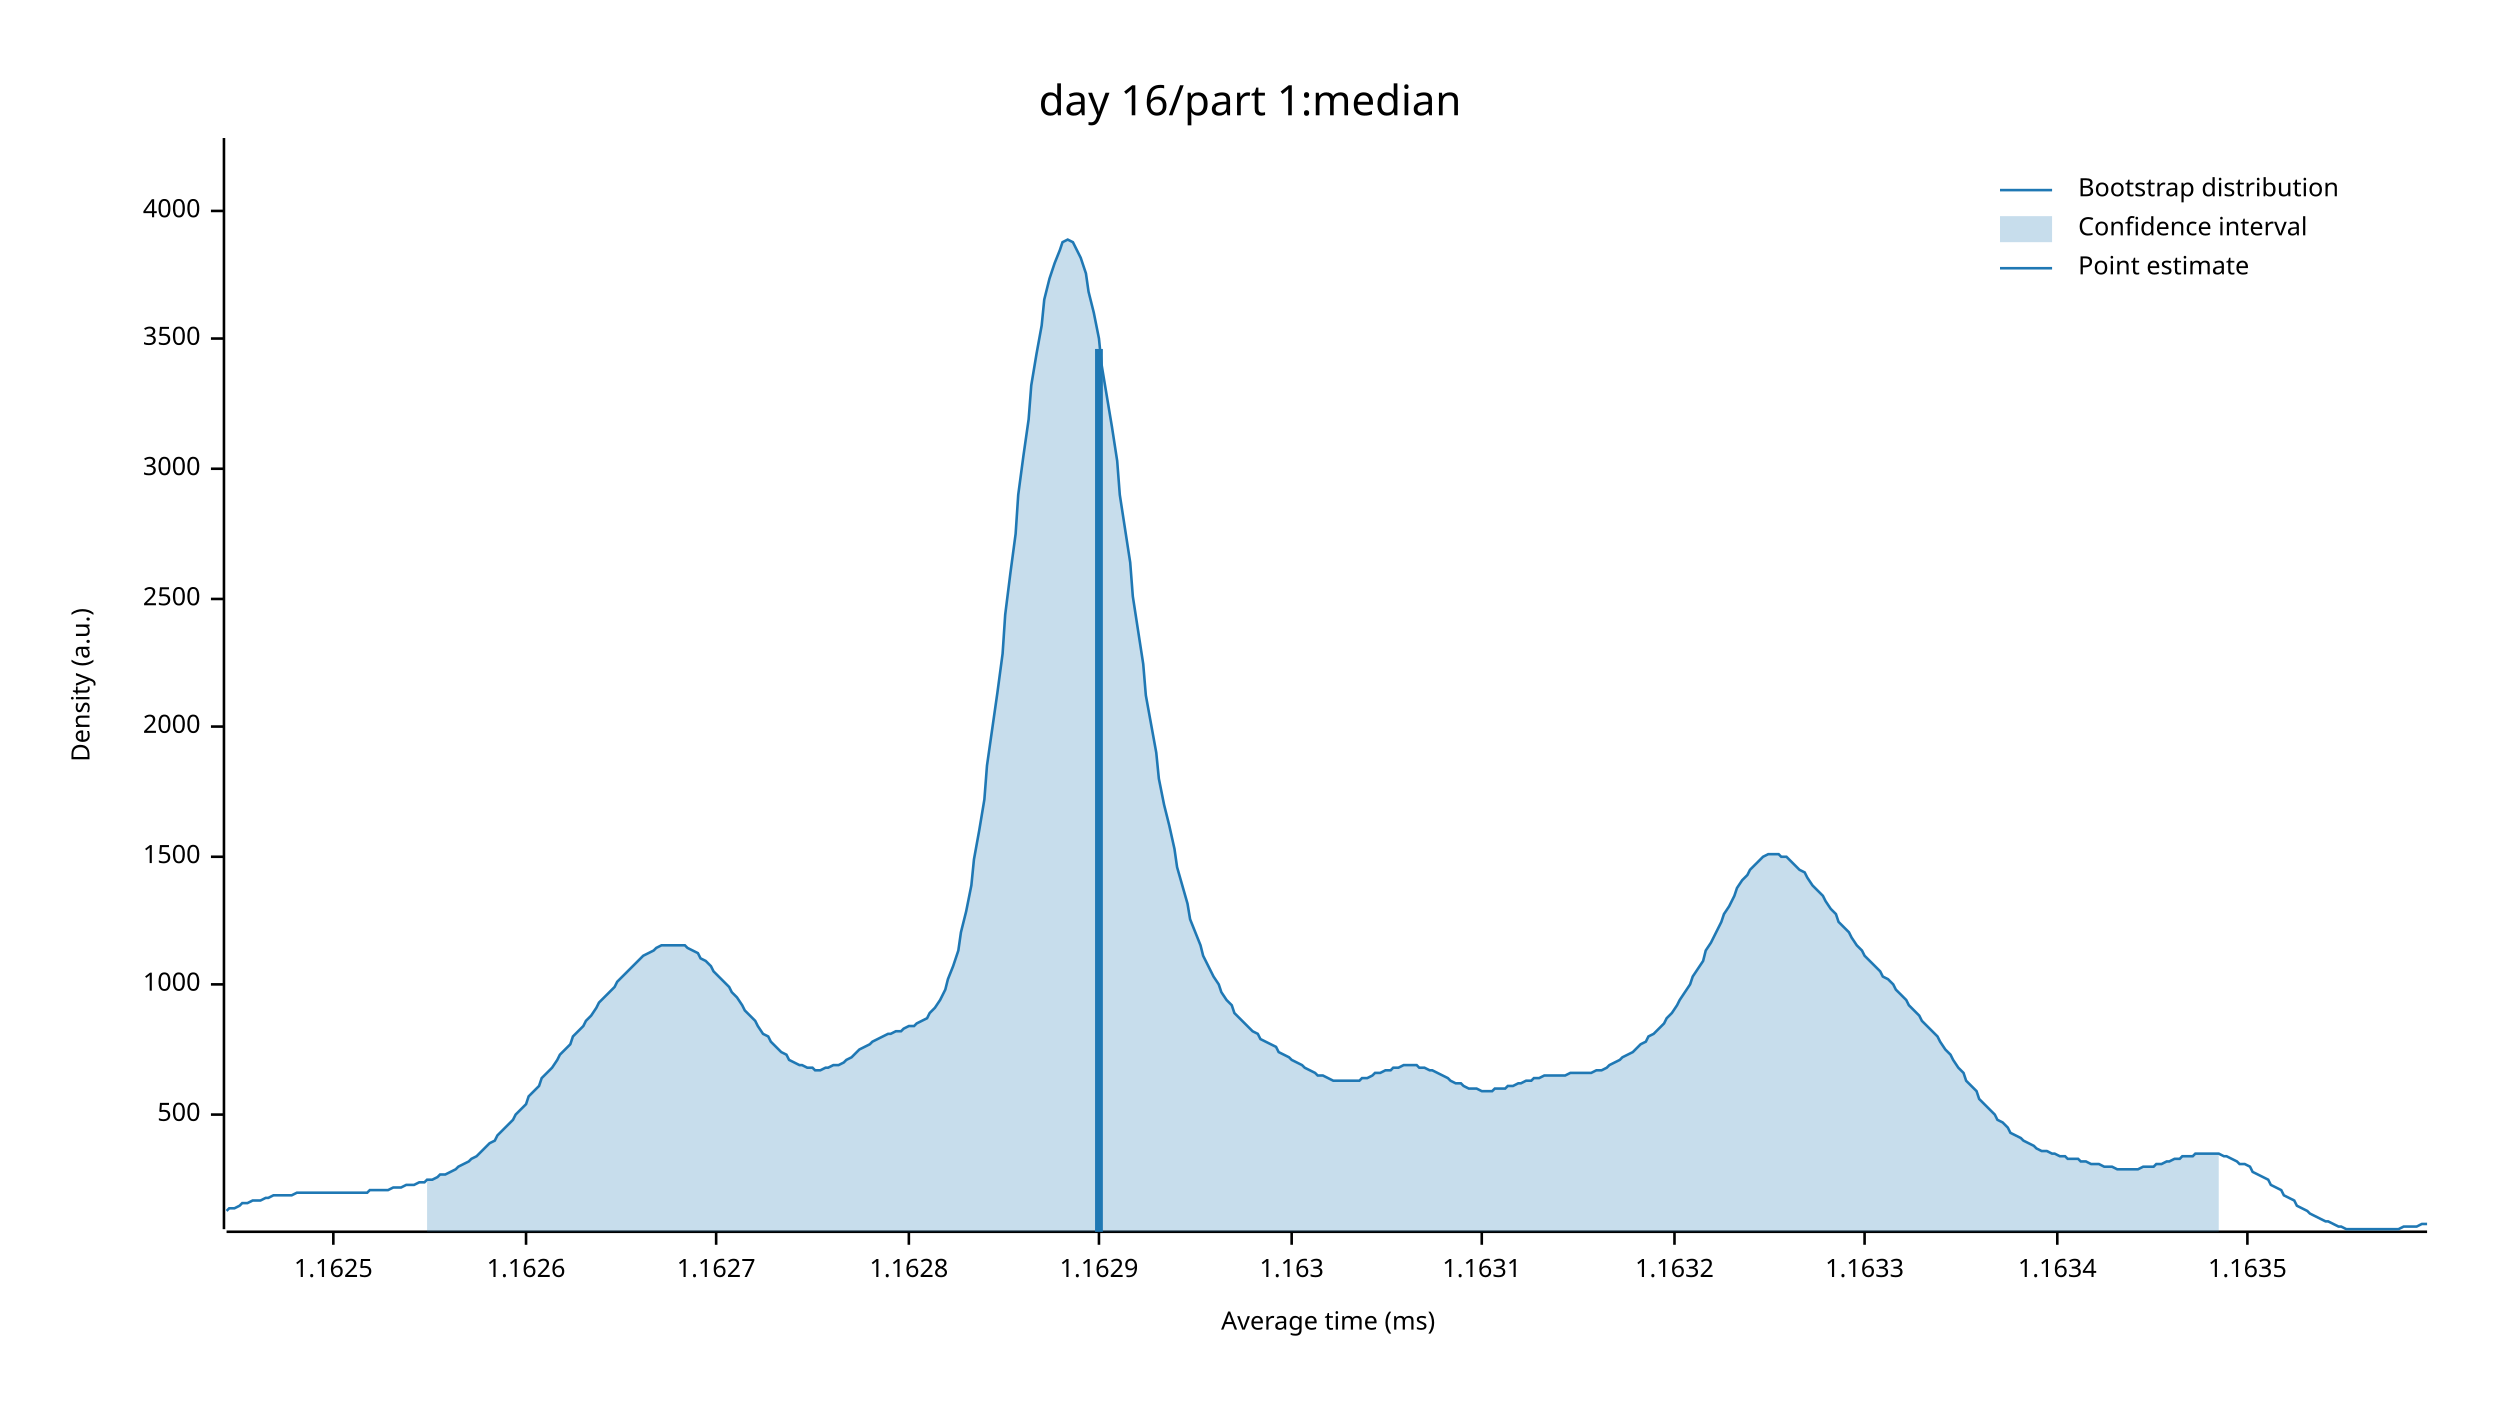
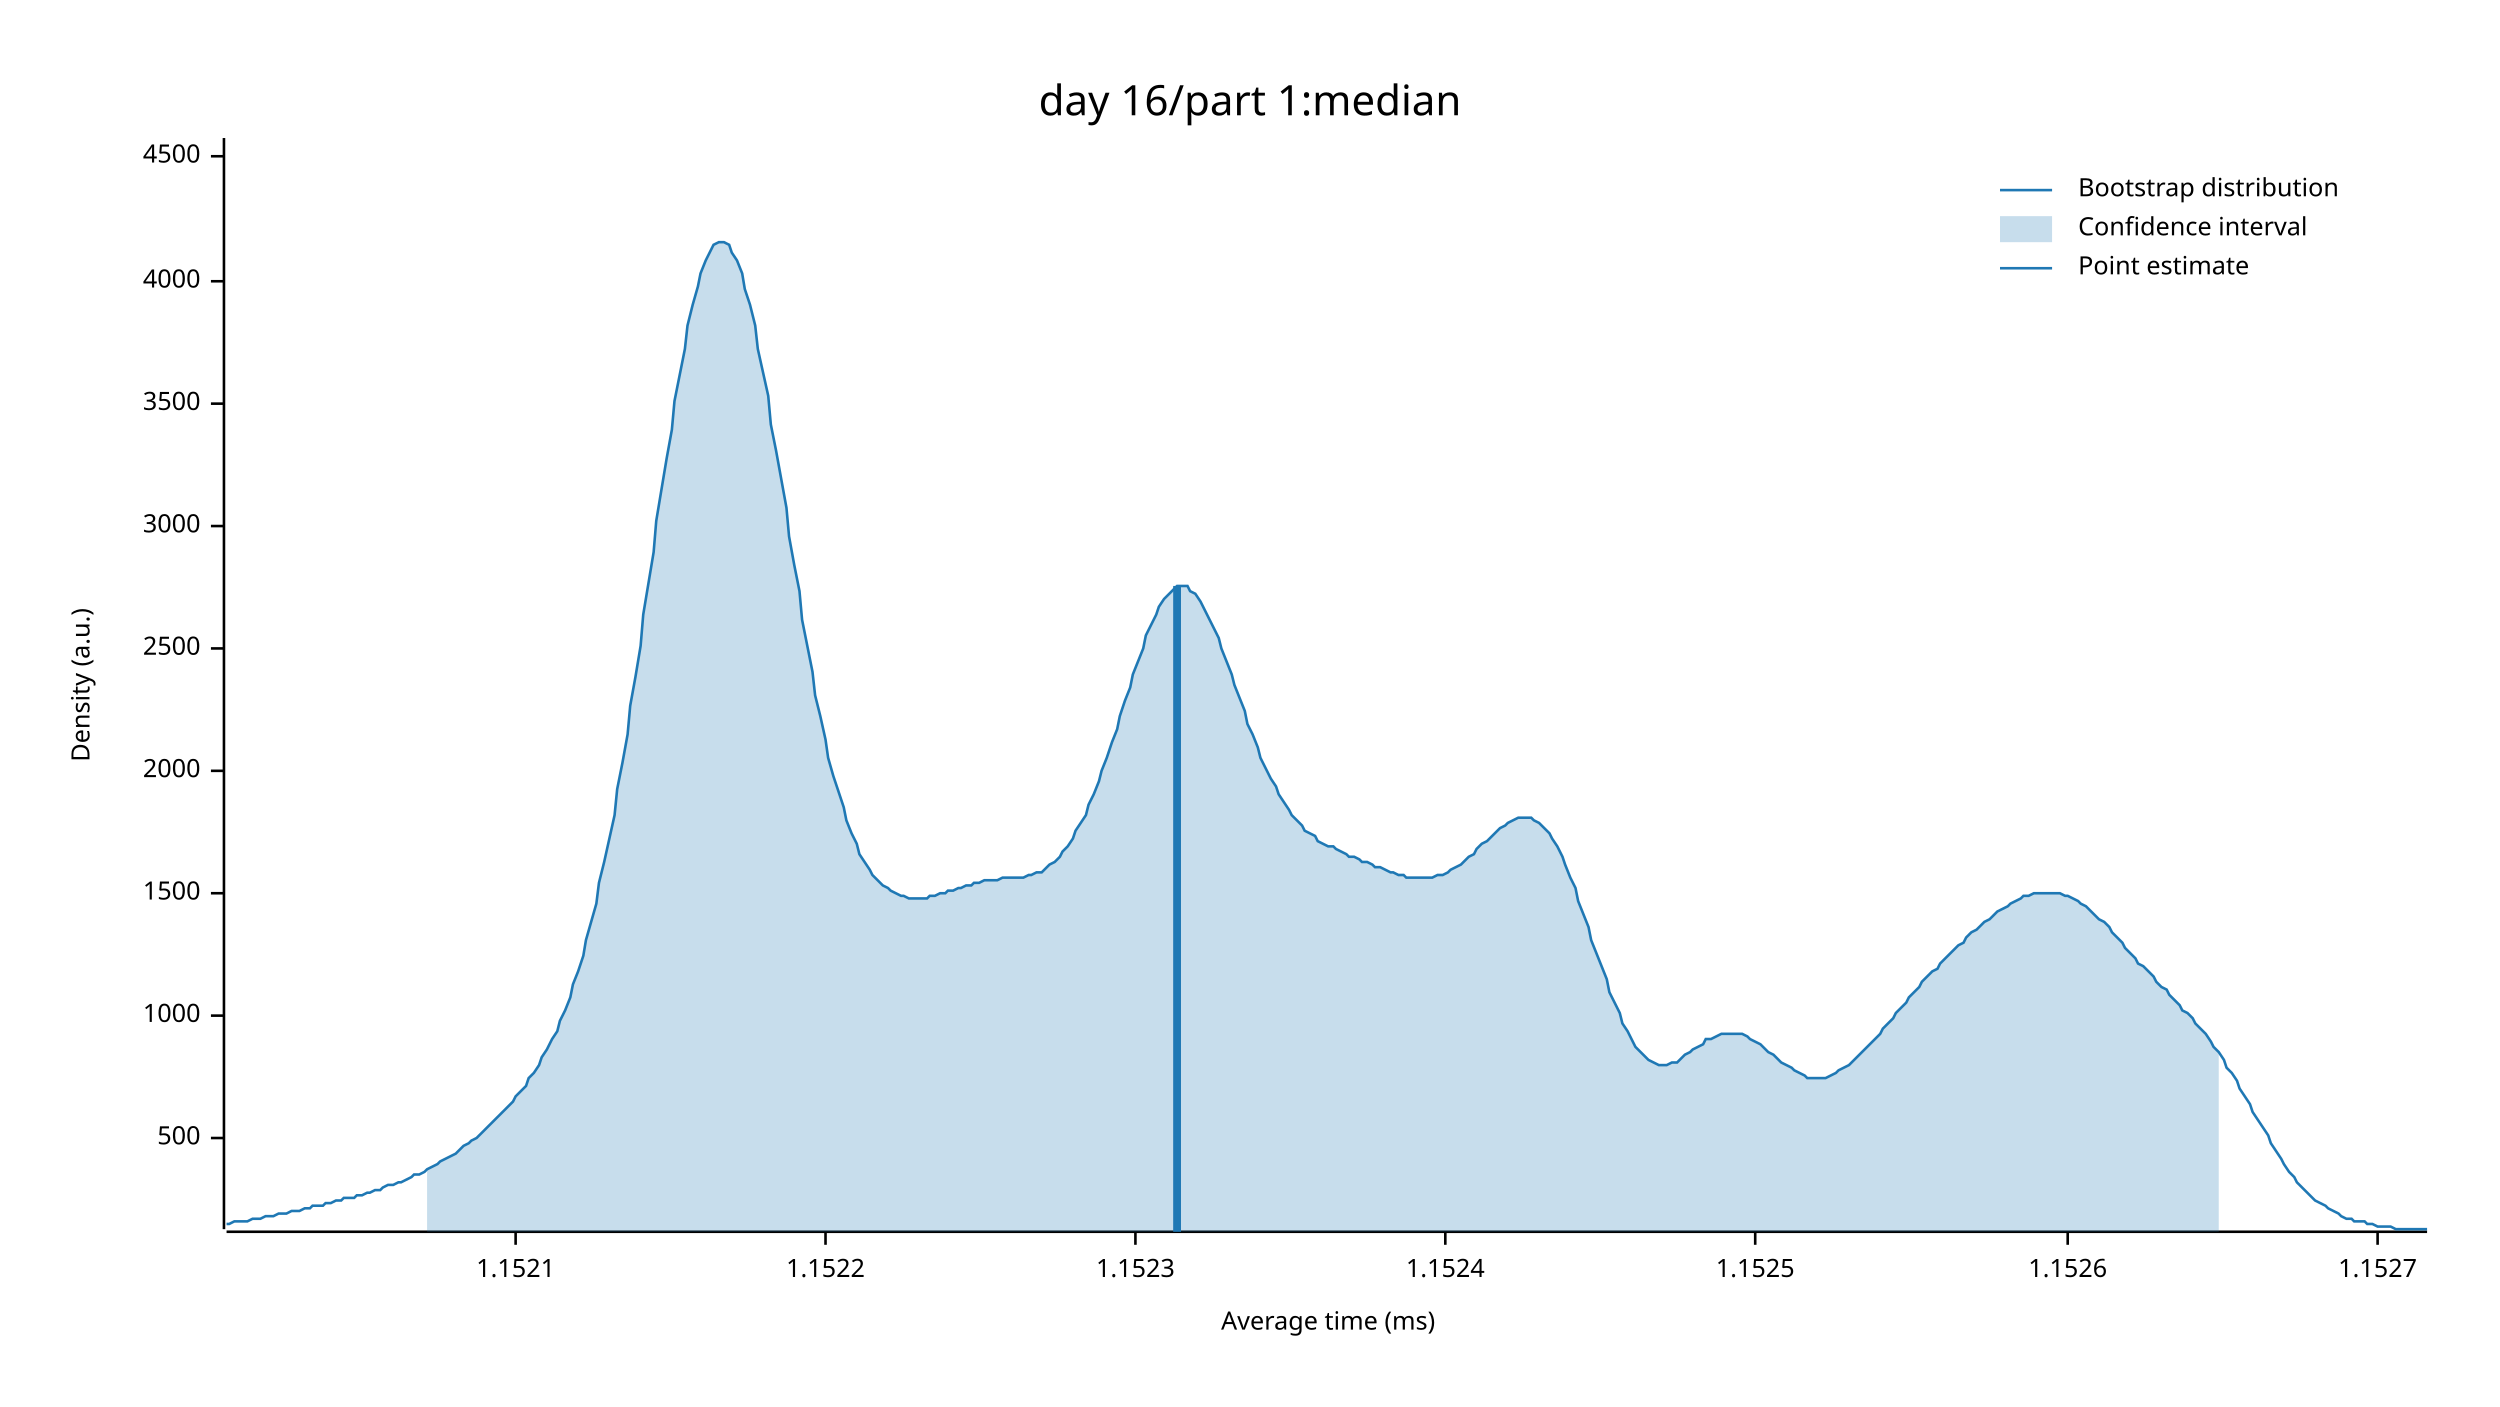
<svg xmlns="http://www.w3.org/2000/svg" width="960" height="540" viewBox="0 0 960 540">
  <text x="480" y="32" dy="0.76em" text-anchor="middle" font-family="sans-serif" font-size="16.129" opacity="1" fill="#000000">
day 16/part 1:median
</text>
  <text x="27" y="263" dy="0.76em" text-anchor="middle" font-family="sans-serif" font-size="9.677" opacity="1" fill="#000000" transform="rotate(270, 27, 263)">
Density (a.u.)
</text>
  <text x="510" y="513" dy="-0.5ex" text-anchor="middle" font-family="sans-serif" font-size="9.677" opacity="1" fill="#000000">
Average time (ms)
</text>
  <polyline fill="none" opacity="1" stroke="#000000" stroke-width="1" points="86,53 86,472 " />
-   <text x="77" y="428" dy="0.5ex" text-anchor="end" font-family="sans-serif" font-size="9.677" opacity="1" fill="#000000">
+   <text x="77" y="437" dy="0.5ex" text-anchor="end" font-family="sans-serif" font-size="9.677" opacity="1" fill="#000000">
500
</text>
-   <polyline fill="none" opacity="1" stroke="#000000" stroke-width="1" points="81,428 86,428 " />
-   <text x="77" y="378" dy="0.5ex" text-anchor="end" font-family="sans-serif" font-size="9.677" opacity="1" fill="#000000">
+   <polyline fill="none" opacity="1" stroke="#000000" stroke-width="1" points="81,437 86,437 " />
+   <text x="77" y="390" dy="0.5ex" text-anchor="end" font-family="sans-serif" font-size="9.677" opacity="1" fill="#000000">
1000
</text>
-   <polyline fill="none" opacity="1" stroke="#000000" stroke-width="1" points="81,378 86,378 " />
-   <text x="77" y="329" dy="0.5ex" text-anchor="end" font-family="sans-serif" font-size="9.677" opacity="1" fill="#000000">
+   <polyline fill="none" opacity="1" stroke="#000000" stroke-width="1" points="81,390 86,390 " />
+   <text x="77" y="343" dy="0.5ex" text-anchor="end" font-family="sans-serif" font-size="9.677" opacity="1" fill="#000000">
1500
</text>
-   <polyline fill="none" opacity="1" stroke="#000000" stroke-width="1" points="81,329 86,329 " />
-   <text x="77" y="279" dy="0.5ex" text-anchor="end" font-family="sans-serif" font-size="9.677" opacity="1" fill="#000000">
+   <polyline fill="none" opacity="1" stroke="#000000" stroke-width="1" points="81,343 86,343 " />
+   <text x="77" y="296" dy="0.5ex" text-anchor="end" font-family="sans-serif" font-size="9.677" opacity="1" fill="#000000">
2000
</text>
-   <polyline fill="none" opacity="1" stroke="#000000" stroke-width="1" points="81,279 86,279 " />
-   <text x="77" y="230" dy="0.5ex" text-anchor="end" font-family="sans-serif" font-size="9.677" opacity="1" fill="#000000">
+   <polyline fill="none" opacity="1" stroke="#000000" stroke-width="1" points="81,296 86,296 " />
+   <text x="77" y="249" dy="0.5ex" text-anchor="end" font-family="sans-serif" font-size="9.677" opacity="1" fill="#000000">
2500
</text>
-   <polyline fill="none" opacity="1" stroke="#000000" stroke-width="1" points="81,230 86,230 " />
-   <text x="77" y="180" dy="0.5ex" text-anchor="end" font-family="sans-serif" font-size="9.677" opacity="1" fill="#000000">
+   <polyline fill="none" opacity="1" stroke="#000000" stroke-width="1" points="81,249 86,249 " />
+   <text x="77" y="202" dy="0.5ex" text-anchor="end" font-family="sans-serif" font-size="9.677" opacity="1" fill="#000000">
3000
</text>
-   <polyline fill="none" opacity="1" stroke="#000000" stroke-width="1" points="81,180 86,180 " />
-   <text x="77" y="130" dy="0.5ex" text-anchor="end" font-family="sans-serif" font-size="9.677" opacity="1" fill="#000000">
+   <polyline fill="none" opacity="1" stroke="#000000" stroke-width="1" points="81,202 86,202 " />
+   <text x="77" y="155" dy="0.5ex" text-anchor="end" font-family="sans-serif" font-size="9.677" opacity="1" fill="#000000">
3500
</text>
-   <polyline fill="none" opacity="1" stroke="#000000" stroke-width="1" points="81,130 86,130 " />
-   <text x="77" y="81" dy="0.5ex" text-anchor="end" font-family="sans-serif" font-size="9.677" opacity="1" fill="#000000">
+   <polyline fill="none" opacity="1" stroke="#000000" stroke-width="1" points="81,155 86,155 " />
+   <text x="77" y="108" dy="0.5ex" text-anchor="end" font-family="sans-serif" font-size="9.677" opacity="1" fill="#000000">
4000
</text>
-   <polyline fill="none" opacity="1" stroke="#000000" stroke-width="1" points="81,81 86,81 " />
+   <polyline fill="none" opacity="1" stroke="#000000" stroke-width="1" points="81,108 86,108 " />
+   <text x="77" y="60" dy="0.5ex" text-anchor="end" font-family="sans-serif" font-size="9.677" opacity="1" fill="#000000">
+ 4500
+ </text>
+   <polyline fill="none" opacity="1" stroke="#000000" stroke-width="1" points="81,60 86,60 " />
  <polyline fill="none" opacity="1" stroke="#000000" stroke-width="1" points="87,473 932,473 " />
-   <text x="128" y="483" dy="0.76em" text-anchor="middle" font-family="sans-serif" font-size="9.677" opacity="1" fill="#000000">
- 1.1625
+   <text x="198" y="483" dy="0.76em" text-anchor="middle" font-family="sans-serif" font-size="9.677" opacity="1" fill="#000000">
+ 1.1521
</text>
-   <polyline fill="none" opacity="1" stroke="#000000" stroke-width="1" points="128,473 128,478 " />
-   <text x="202" y="483" dy="0.76em" text-anchor="middle" font-family="sans-serif" font-size="9.677" opacity="1" fill="#000000">
- 1.1626
+   <polyline fill="none" opacity="1" stroke="#000000" stroke-width="1" points="198,473 198,478 " />
+   <text x="317" y="483" dy="0.76em" text-anchor="middle" font-family="sans-serif" font-size="9.677" opacity="1" fill="#000000">
+ 1.1522
</text>
-   <polyline fill="none" opacity="1" stroke="#000000" stroke-width="1" points="202,473 202,478 " />
-   <text x="275" y="483" dy="0.76em" text-anchor="middle" font-family="sans-serif" font-size="9.677" opacity="1" fill="#000000">
- 1.1627
+   <polyline fill="none" opacity="1" stroke="#000000" stroke-width="1" points="317,473 317,478 " />
+   <text x="436" y="483" dy="0.76em" text-anchor="middle" font-family="sans-serif" font-size="9.677" opacity="1" fill="#000000">
+ 1.1523
</text>
-   <polyline fill="none" opacity="1" stroke="#000000" stroke-width="1" points="275,473 275,478 " />
-   <text x="349" y="483" dy="0.76em" text-anchor="middle" font-family="sans-serif" font-size="9.677" opacity="1" fill="#000000">
- 1.1628
+   <polyline fill="none" opacity="1" stroke="#000000" stroke-width="1" points="436,473 436,478 " />
+   <text x="555" y="483" dy="0.76em" text-anchor="middle" font-family="sans-serif" font-size="9.677" opacity="1" fill="#000000">
+ 1.1524
</text>
-   <polyline fill="none" opacity="1" stroke="#000000" stroke-width="1" points="349,473 349,478 " />
-   <text x="422" y="483" dy="0.76em" text-anchor="middle" font-family="sans-serif" font-size="9.677" opacity="1" fill="#000000">
- 1.1629
+   <polyline fill="none" opacity="1" stroke="#000000" stroke-width="1" points="555,473 555,478 " />
+   <text x="674" y="483" dy="0.76em" text-anchor="middle" font-family="sans-serif" font-size="9.677" opacity="1" fill="#000000">
+ 1.1525
</text>
-   <polyline fill="none" opacity="1" stroke="#000000" stroke-width="1" points="422,473 422,478 " />
-   <text x="496" y="483" dy="0.76em" text-anchor="middle" font-family="sans-serif" font-size="9.677" opacity="1" fill="#000000">
- 1.163
+   <polyline fill="none" opacity="1" stroke="#000000" stroke-width="1" points="674,473 674,478 " />
+   <text x="794" y="483" dy="0.76em" text-anchor="middle" font-family="sans-serif" font-size="9.677" opacity="1" fill="#000000">
+ 1.1526
</text>
-   <polyline fill="none" opacity="1" stroke="#000000" stroke-width="1" points="496,473 496,478 " />
-   <text x="569" y="483" dy="0.76em" text-anchor="middle" font-family="sans-serif" font-size="9.677" opacity="1" fill="#000000">
- 1.1631
+   <polyline fill="none" opacity="1" stroke="#000000" stroke-width="1" points="794,473 794,478 " />
+   <text x="913" y="483" dy="0.76em" text-anchor="middle" font-family="sans-serif" font-size="9.677" opacity="1" fill="#000000">
+ 1.1527
</text>
-   <polyline fill="none" opacity="1" stroke="#000000" stroke-width="1" points="569,473 569,478 " />
-   <text x="643" y="483" dy="0.76em" text-anchor="middle" font-family="sans-serif" font-size="9.677" opacity="1" fill="#000000">
- 1.1632
- </text>
-   <polyline fill="none" opacity="1" stroke="#000000" stroke-width="1" points="643,473 643,478 " />
-   <text x="716" y="483" dy="0.76em" text-anchor="middle" font-family="sans-serif" font-size="9.677" opacity="1" fill="#000000">
- 1.1633
- </text>
-   <polyline fill="none" opacity="1" stroke="#000000" stroke-width="1" points="716,473 716,478 " />
-   <text x="790" y="483" dy="0.76em" text-anchor="middle" font-family="sans-serif" font-size="9.677" opacity="1" fill="#000000">
- 1.1634
- </text>
-   <polyline fill="none" opacity="1" stroke="#000000" stroke-width="1" points="790,473 790,478 " />
-   <text x="863" y="483" dy="0.76em" text-anchor="middle" font-family="sans-serif" font-size="9.677" opacity="1" fill="#000000">
- 1.1635
- </text>
-   <polyline fill="none" opacity="1" stroke="#000000" stroke-width="1" points="863,473 863,478 " />
-   <polyline fill="none" opacity="1" stroke="#1F78B4" stroke-width="1" points="87,465 88,464 90,464 92,463 93,462 95,462 97,461 98,461 100,461 102,460 103,460 105,459 107,459 109,459 110,459 112,459 114,458 115,458 117,458 119,458 120,458 122,458 124,458 125,458 127,458 129,458 131,458 132,458 134,458 136,458 137,458 139,458 141,458 142,457 144,457 146,457 147,457 149,457 151,456 153,456 154,456 156,455 158,455 159,455 161,454 163,454 164,453 166,453 168,452 169,451 171,451 173,450 175,449 176,448 178,447 180,446 181,445 183,444 185,442 186,441 188,439 190,438 191,436 193,434 195,432 197,430 198,428 200,426 202,424 203,421 205,419 207,417 208,414 210,412 212,410 214,407 215,405 217,403 219,401 220,398 222,396 224,394 225,392 227,390 229,387 230,385 232,383 234,381 236,379 237,377 239,375 241,373 242,372 244,370 246,368 247,367 249,366 251,365 252,364 254,363 256,363 258,363 259,363 261,363 263,363 264,364 266,365 268,366 269,368 271,369 273,371 274,373 276,375 278,377 280,379 281,381 283,383 285,386 286,388 288,390 290,392 291,394 293,397 295,398 296,400 298,402 300,404 302,405 303,407 305,408 307,409 308,409 310,410 312,410 313,411 315,411 317,410 318,410 320,409 322,409 324,408 325,407 327,406 329,404 330,403 332,402 334,401 335,400 337,399 339,398 341,397 342,397 344,396 346,396 347,395 349,394 351,394 352,393 354,392 356,391 357,389 359,387 361,384 363,380 364,376 366,371 368,365 369,358 371,350 373,340 374,330 376,319 378,307 379,294 381,280 383,266 385,251 386,236 388,220 390,205 391,190 393,175 395,161 396,148 398,136 400,125 401,115 403,107 405,101 407,96 408,93 410,92 412,93 413,95 415,99 417,105 418,112 420,120 422,130 423,140 425,152 427,164 429,177 430,190 432,203 434,216 435,229 437,242 439,255 440,267 442,278 444,289 445,299 447,309 449,317 451,326 452,333 454,340 456,347 457,353 459,358 461,363 462,367 464,371 466,375 468,378 469,381 471,384 473,386 474,389 476,391 478,393 479,394 481,396 483,397 484,399 486,400 488,401 490,402 491,404 493,405 495,406 496,407 498,408 500,409 501,410 503,411 505,412 506,413 508,413 510,414 512,415 513,415 515,415 517,415 518,415 520,415 522,415 523,414 525,414 527,413 528,412 530,412 532,411 534,411 535,410 537,410 539,409 540,409 542,409 544,409 545,410 547,410 549,411 550,411 552,412 554,413 556,414 557,415 559,416 561,416 562,417 564,418 566,418 567,418 569,419 571,419 573,419 574,418 576,418 578,418 579,417 581,417 583,416 584,416 586,415 588,415 589,414 591,414 593,413 595,413 596,413 598,413 600,413 601,413 603,412 605,412 606,412 608,412 610,412 611,412 613,411 615,411 617,410 618,409 620,408 622,407 623,406 625,405 627,404 628,403 630,401 632,400 633,398 635,397 637,395 639,393 640,391 642,389 644,386 645,384 647,381 649,378 650,375 652,372 654,369 655,365 657,362 659,358 661,354 662,351 664,348 666,344 667,341 669,338 671,336 672,334 674,332 676,330 677,329 679,328 681,328 683,328 684,329 686,329 688,331 689,332 691,334 693,335 694,337 696,340 698,342 700,344 701,346 703,349 705,351 706,354 708,356 710,358 711,360 713,363 715,365 716,367 718,369 720,371 722,373 723,375 725,376 727,378 728,380 730,382 732,384 733,386 735,388 737,390 738,392 740,394 742,396 744,398 745,400 747,403 749,405 750,407 752,410 754,412 755,415 757,417 759,419 760,422 762,424 764,426 766,428 767,430 769,431 771,433 772,435 774,436 776,437 777,438 779,439 781,440 782,441 784,442 786,442 788,443 789,443 791,444 793,444 794,445 796,445 798,445 799,446 801,446 803,447 804,447 806,447 808,448 810,448 811,448 813,449 815,449 816,449 818,449 820,449 821,449 823,448 825,448 827,448 828,447 830,447 832,446 833,446 835,445 837,445 838,444 840,444 842,444 843,443 845,443 847,443 849,443 850,443 852,443 854,444 855,444 857,445 859,446 860,447 862,447 864,448 865,450 867,451 869,452 871,453 872,455 874,456 876,457 877,459 879,460 881,461 882,463 884,464 886,465 887,466 889,467 891,468 893,469 894,469 896,470 898,471 899,471 901,472 903,472 904,472 906,472 908,472 909,472 911,472 913,472 915,472 916,472 918,472 920,472 921,472 923,471 925,471 926,471 928,471 930,470 932,470 " />
-   <polygon opacity="0.25" fill="#1F78B4" points="164,453 166,453 168,452 169,451 171,451 173,450 175,449 176,448 178,447 180,446 181,445 183,444 185,442 186,441 188,439 190,438 191,436 193,434 195,432 197,430 198,428 200,426 202,424 203,421 205,419 207,417 208,414 210,412 212,410 214,407 215,405 217,403 219,401 220,398 222,396 224,394 225,392 227,390 229,387 230,385 232,383 234,381 236,379 237,377 239,375 241,373 242,372 244,370 246,368 247,367 249,366 251,365 252,364 254,363 256,363 258,363 259,363 261,363 263,363 264,364 266,365 268,366 269,368 271,369 273,371 274,373 276,375 278,377 280,379 281,381 283,383 285,386 286,388 288,390 290,392 291,394 293,397 295,398 296,400 298,402 300,404 302,405 303,407 305,408 307,409 308,409 310,410 312,410 313,411 315,411 317,410 318,410 320,409 322,409 324,408 325,407 327,406 329,404 330,403 332,402 334,401 335,400 337,399 339,398 341,397 342,397 344,396 346,396 347,395 349,394 351,394 352,393 354,392 356,391 357,389 359,387 361,384 363,380 364,376 366,371 368,365 369,358 371,350 373,340 374,330 376,319 378,307 379,294 381,280 383,266 385,251 386,236 388,220 390,205 391,190 393,175 395,161 396,148 398,136 400,125 401,115 403,107 405,101 407,96 408,93 410,92 412,93 413,95 415,99 417,105 418,112 420,120 422,130 423,140 425,152 427,164 429,177 430,190 432,203 434,216 435,229 437,242 439,255 440,267 442,278 444,289 445,299 447,309 449,317 451,326 452,333 454,340 456,347 457,353 459,358 461,363 462,367 464,371 466,375 468,378 469,381 471,384 473,386 474,389 476,391 478,393 479,394 481,396 483,397 484,399 486,400 488,401 490,402 491,404 493,405 495,406 496,407 498,408 500,409 501,410 503,411 505,412 506,413 508,413 510,414 512,415 513,415 515,415 517,415 518,415 520,415 522,415 523,414 525,414 527,413 528,412 530,412 532,411 534,411 535,410 537,410 539,409 540,409 542,409 544,409 545,410 547,410 549,411 550,411 552,412 554,413 556,414 557,415 559,416 561,416 562,417 564,418 566,418 567,418 569,419 571,419 573,419 574,418 576,418 578,418 579,417 581,417 583,416 584,416 586,415 588,415 589,414 591,414 593,413 595,413 596,413 598,413 600,413 601,413 603,412 605,412 606,412 608,412 610,412 611,412 613,411 615,411 617,410 618,409 620,408 622,407 623,406 625,405 627,404 628,403 630,401 632,400 633,398 635,397 637,395 639,393 640,391 642,389 644,386 645,384 647,381 649,378 650,375 652,372 654,369 655,365 657,362 659,358 661,354 662,351 664,348 666,344 667,341 669,338 671,336 672,334 674,332 676,330 677,329 679,328 681,328 683,328 684,329 686,329 688,331 689,332 691,334 693,335 694,337 696,340 698,342 700,344 701,346 703,349 705,351 706,354 708,356 710,358 711,360 713,363 715,365 716,367 718,369 720,371 722,373 723,375 725,376 727,378 728,380 730,382 732,384 733,386 735,388 737,390 738,392 740,394 742,396 744,398 745,400 747,403 749,405 750,407 752,410 754,412 755,415 757,417 759,419 760,422 762,424 764,426 766,428 767,430 769,431 771,433 772,435 774,436 776,437 777,438 779,439 781,440 782,441 784,442 786,442 788,443 789,443 791,444 793,444 794,445 796,445 798,445 799,446 801,446 803,447 804,447 806,447 808,448 810,448 811,448 813,449 815,449 816,449 818,449 820,449 821,449 823,448 825,448 827,448 828,447 830,447 832,446 833,446 835,445 837,445 838,444 840,444 842,444 843,443 845,443 847,443 849,443 850,443 852,443 852,473 164,473 " />
-   <polyline fill="none" opacity="1" stroke="#1F78B4" stroke-width="3" points="422,473 422,134 " />
+   <polyline fill="none" opacity="1" stroke="#000000" stroke-width="1" points="913,473 913,478 " />
+   <polyline fill="none" opacity="1" stroke="#1F78B4" stroke-width="1" points="87,470 88,470 90,469 92,469 93,469 95,469 97,468 98,468 100,468 102,467 103,467 105,467 107,466 109,466 110,466 112,465 114,465 115,465 117,464 119,464 120,463 122,463 124,463 125,462 127,462 129,461 131,461 132,460 134,460 136,460 137,459 139,459 141,458 142,458 144,457 146,457 147,456 149,455 151,455 153,454 154,454 156,453 158,452 159,451 161,451 163,450 164,449 166,448 168,447 169,446 171,445 173,444 175,443 176,442 178,440 180,439 181,438 183,437 185,435 186,434 188,432 190,430 191,429 193,427 195,425 197,423 198,421 200,419 202,417 203,414 205,412 207,409 208,406 210,403 212,399 214,396 215,392 217,388 219,383 220,378 222,373 224,367 225,361 227,354 229,347 230,339 232,331 234,322 236,313 237,303 239,293 241,282 242,271 244,260 246,248 247,236 249,224 251,212 252,200 254,188 256,176 258,165 259,154 261,144 263,134 264,125 266,117 268,110 269,105 271,100 273,96 274,94 276,93 278,93 280,94 281,97 283,100 285,105 286,111 288,117 290,125 291,134 293,143 295,152 296,163 298,173 300,184 302,195 303,206 305,217 307,227 308,238 310,248 312,258 313,267 315,275 317,284 318,291 320,298 322,304 324,310 325,315 327,320 329,324 330,328 332,331 334,334 335,336 337,338 339,340 341,341 342,342 344,343 346,344 347,344 349,345 351,345 352,345 354,345 356,345 357,344 359,344 361,343 363,343 364,342 366,342 368,341 369,341 371,340 373,340 374,339 376,339 378,338 379,338 381,338 383,338 385,337 386,337 388,337 390,337 391,337 393,337 395,336 396,336 398,335 400,335 401,334 403,332 405,331 407,329 408,327 410,325 412,322 413,319 415,316 417,313 418,309 420,305 422,300 423,296 425,291 427,285 429,280 430,275 432,269 434,264 435,259 437,254 439,249 440,244 442,240 444,236 445,233 447,230 449,228 451,226 452,225 454,225 456,225 457,227 459,228 461,231 462,233 464,237 466,241 468,245 469,249 471,254 473,259 474,263 476,268 478,273 479,278 481,282 483,287 484,291 486,295 488,299 490,302 491,305 493,308 495,311 496,313 498,315 500,317 501,319 503,320 505,321 506,323 508,324 510,325 512,325 513,326 515,327 517,328 518,329 520,329 522,330 523,331 525,331 527,332 528,333 530,333 532,334 534,335 535,335 537,336 539,336 540,337 542,337 544,337 545,337 547,337 549,337 550,337 552,336 554,336 556,335 557,334 559,333 561,332 562,331 564,329 566,328 567,326 569,324 571,323 573,321 574,320 576,318 578,317 579,316 581,315 583,314 584,314 586,314 588,314 589,315 591,316 593,318 595,320 596,322 598,325 600,329 601,332 603,337 605,341 606,346 608,351 610,356 611,361 613,366 615,371 617,376 618,381 620,385 622,389 623,393 625,396 627,400 628,402 630,404 632,406 633,407 635,408 637,409 639,409 640,409 642,408 644,408 645,407 647,405 649,404 650,403 652,402 654,401 655,399 657,399 659,398 661,397 662,397 664,397 666,397 667,397 669,397 671,398 672,399 674,400 676,401 677,402 679,404 681,405 683,407 684,408 686,409 688,410 689,411 691,412 693,413 694,414 696,414 698,414 700,414 701,414 703,413 705,412 706,411 708,410 710,409 711,408 713,406 715,404 716,403 718,401 720,399 722,397 723,395 725,393 727,391 728,389 730,387 732,385 733,383 735,381 737,379 738,377 740,375 742,373 744,372 745,370 747,368 749,366 750,365 752,363 754,362 755,360 757,358 759,357 760,356 762,354 764,353 766,351 767,350 769,349 771,348 772,347 774,346 776,345 777,344 779,344 781,343 782,343 784,343 786,343 788,343 789,343 791,343 793,344 794,344 796,345 798,346 799,347 801,348 803,350 804,351 806,353 808,354 810,356 811,358 813,360 815,362 816,364 818,366 820,368 821,370 823,371 825,373 827,375 828,377 830,379 832,380 833,382 835,384 837,386 838,388 840,389 842,391 843,393 845,395 847,397 849,400 850,402 852,404 854,407 855,410 857,412 859,415 860,418 862,421 864,424 865,427 867,430 869,433 871,436 872,439 874,442 876,445 877,447 879,450 881,452 882,454 884,456 886,458 887,459 889,461 891,462 893,463 894,464 896,465 898,466 899,467 901,468 903,468 904,469 906,469 908,469 909,470 911,470 913,471 915,471 916,471 918,471 920,472 921,472 923,472 925,472 926,472 928,472 930,472 932,472 " />
+   <polygon opacity="0.25" fill="#1F78B4" points="164,449 166,448 168,447 169,446 171,445 173,444 175,443 176,442 178,440 180,439 181,438 183,437 185,435 186,434 188,432 190,430 191,429 193,427 195,425 197,423 198,421 200,419 202,417 203,414 205,412 207,409 208,406 210,403 212,399 214,396 215,392 217,388 219,383 220,378 222,373 224,367 225,361 227,354 229,347 230,339 232,331 234,322 236,313 237,303 239,293 241,282 242,271 244,260 246,248 247,236 249,224 251,212 252,200 254,188 256,176 258,165 259,154 261,144 263,134 264,125 266,117 268,110 269,105 271,100 273,96 274,94 276,93 278,93 280,94 281,97 283,100 285,105 286,111 288,117 290,125 291,134 293,143 295,152 296,163 298,173 300,184 302,195 303,206 305,217 307,227 308,238 310,248 312,258 313,267 315,275 317,284 318,291 320,298 322,304 324,310 325,315 327,320 329,324 330,328 332,331 334,334 335,336 337,338 339,340 341,341 342,342 344,343 346,344 347,344 349,345 351,345 352,345 354,345 356,345 357,344 359,344 361,343 363,343 364,342 366,342 368,341 369,341 371,340 373,340 374,339 376,339 378,338 379,338 381,338 383,338 385,337 386,337 388,337 390,337 391,337 393,337 395,336 396,336 398,335 400,335 401,334 403,332 405,331 407,329 408,327 410,325 412,322 413,319 415,316 417,313 418,309 420,305 422,300 423,296 425,291 427,285 429,280 430,275 432,269 434,264 435,259 437,254 439,249 440,244 442,240 444,236 445,233 447,230 449,228 451,226 452,225 454,225 456,225 457,227 459,228 461,231 462,233 464,237 466,241 468,245 469,249 471,254 473,259 474,263 476,268 478,273 479,278 481,282 483,287 484,291 486,295 488,299 490,302 491,305 493,308 495,311 496,313 498,315 500,317 501,319 503,320 505,321 506,323 508,324 510,325 512,325 513,326 515,327 517,328 518,329 520,329 522,330 523,331 525,331 527,332 528,333 530,333 532,334 534,335 535,335 537,336 539,336 540,337 542,337 544,337 545,337 547,337 549,337 550,337 552,336 554,336 556,335 557,334 559,333 561,332 562,331 564,329 566,328 567,326 569,324 571,323 573,321 574,320 576,318 578,317 579,316 581,315 583,314 584,314 586,314 588,314 589,315 591,316 593,318 595,320 596,322 598,325 600,329 601,332 603,337 605,341 606,346 608,351 610,356 611,361 613,366 615,371 617,376 618,381 620,385 622,389 623,393 625,396 627,400 628,402 630,404 632,406 633,407 635,408 637,409 639,409 640,409 642,408 644,408 645,407 647,405 649,404 650,403 652,402 654,401 655,399 657,399 659,398 661,397 662,397 664,397 666,397 667,397 669,397 671,398 672,399 674,400 676,401 677,402 679,404 681,405 683,407 684,408 686,409 688,410 689,411 691,412 693,413 694,414 696,414 698,414 700,414 701,414 703,413 705,412 706,411 708,410 710,409 711,408 713,406 715,404 716,403 718,401 720,399 722,397 723,395 725,393 727,391 728,389 730,387 732,385 733,383 735,381 737,379 738,377 740,375 742,373 744,372 745,370 747,368 749,366 750,365 752,363 754,362 755,360 757,358 759,357 760,356 762,354 764,353 766,351 767,350 769,349 771,348 772,347 774,346 776,345 777,344 779,344 781,343 782,343 784,343 786,343 788,343 789,343 791,343 793,344 794,344 796,345 798,346 799,347 801,348 803,350 804,351 806,353 808,354 810,356 811,358 813,360 815,362 816,364 818,366 820,368 821,370 823,371 825,373 827,375 828,377 830,379 832,380 833,382 835,384 837,386 838,388 840,389 842,391 843,393 845,395 847,397 849,400 850,402 852,404 852,473 164,473 " />
+   <polyline fill="none" opacity="1" stroke="#1F78B4" stroke-width="3" points="452,473 452,225 " />
  <text x="798" y="68" dy="0.76em" text-anchor="start" font-family="sans-serif" font-size="9.677" opacity="1" fill="#000000">
Bootstrap distribution
</text>
  <text x="798" y="83" dy="0.76em" text-anchor="start" font-family="sans-serif" font-size="9.677" opacity="1" fill="#000000">
Confidence interval
</text>
  <text x="798" y="98" dy="0.76em" text-anchor="start" font-family="sans-serif" font-size="9.677" opacity="1" fill="#000000">
Point estimate
</text>
  <polyline fill="none" opacity="1" stroke="#1F78B4" stroke-width="1" points="768,73 788,73 " />
  <rect x="768" y="83" width="20" height="10" opacity="0.25" fill="#1F78B4" stroke="none" />
  <polyline fill="none" opacity="1" stroke="#1F78B4" stroke-width="1" points="768,103 788,103 " />
</svg>
